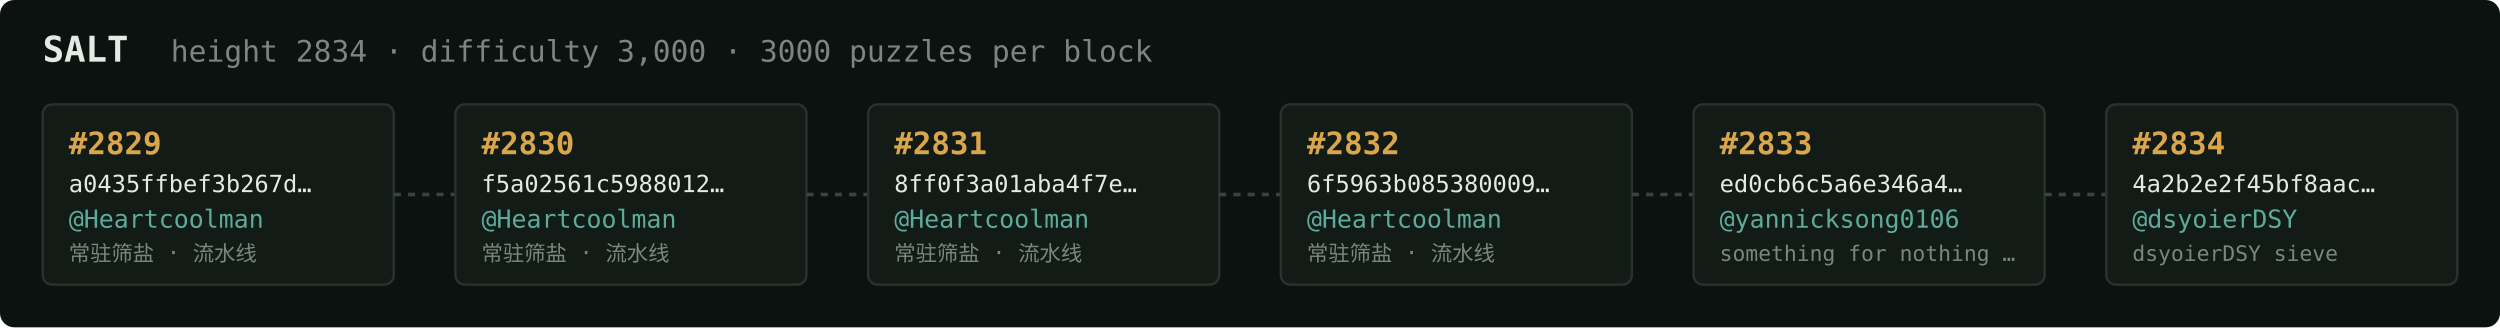
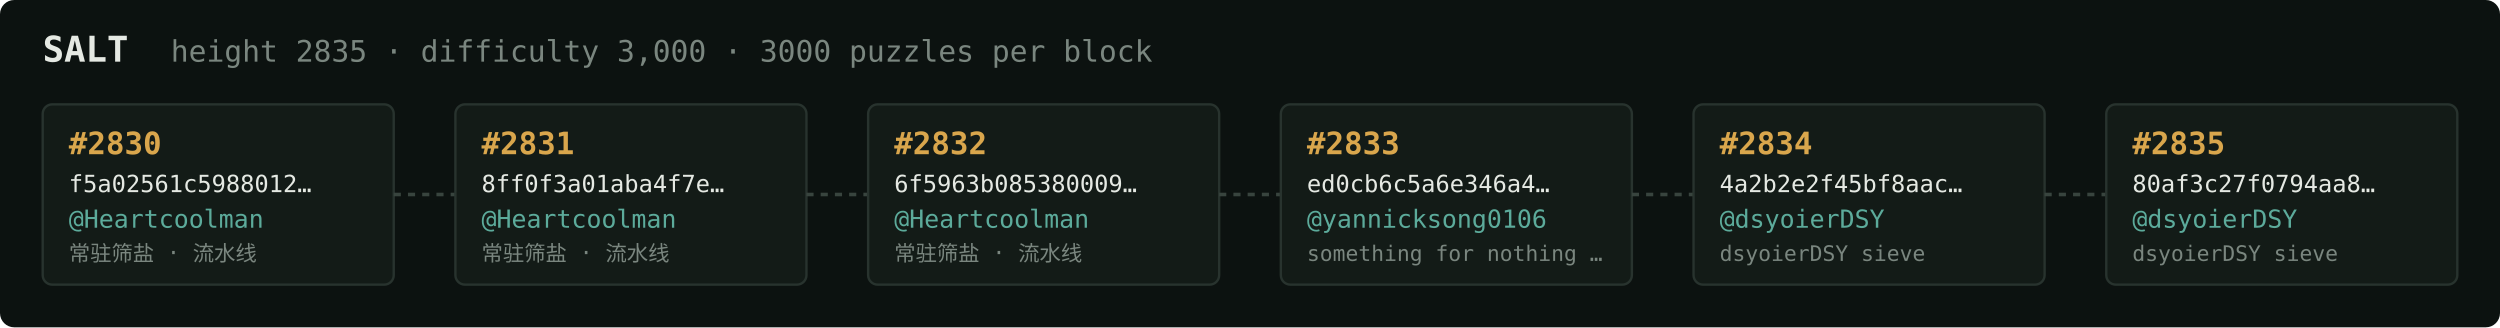
<svg xmlns="http://www.w3.org/2000/svg" width="1054" height="138" viewBox="0 0 1054 138" font-family="ui-monospace,SFMono-Regular,Menlo,monospace">
  <rect fill="#0c1210" width="1054" height="138" rx="6" />
  <text x="18" y="26" fill="#e5e9e3" font-size="15" font-weight="700">SALT</text>
-   <text x="72" y="26" fill="#7a867f" font-size="12.5">height 2834 · difficulty 3,000 · 3000 puzzles per block</text>
+   <text x="72" y="26" fill="#7a867f" font-size="12.5">height 2835 · difficulty 3,000 · 3000 puzzles per block</text>
  <rect x="18" y="44" width="148" height="76" rx="4" fill="#131b17" stroke="#28332e" stroke-width="1" />
-   <text x="29" y="65" fill="#d9a64c" font-size="13" font-weight="700">#2829</text>
-   <text x="29" y="81" fill="#e5e9e3" font-size="10">a0435ffbef3b267d…</text>
+   <text x="29" y="65" fill="#d9a64c" font-size="13" font-weight="700">#2830</text>
+   <text x="29" y="81" fill="#e5e9e3" font-size="10">f5a02561c5988012…</text>
  <text x="29" y="96" fill="#5cab9b" font-size="10.5">@Heartcoolman</text>
  <text x="29" y="110" fill="#7a867f" font-size="9">常驻筛盐 · 流水线</text>
  <line x1="166" y1="82.0" x2="192" y2="82.0" stroke="#38443e" stroke-width="1.5" stroke-dasharray="3 3" />
  <rect x="192" y="44" width="148" height="76" rx="4" fill="#131b17" stroke="#28332e" stroke-width="1" />
-   <text x="203" y="65" fill="#d9a64c" font-size="13" font-weight="700">#2830</text>
-   <text x="203" y="81" fill="#e5e9e3" font-size="10">f5a02561c5988012…</text>
+   <text x="203" y="65" fill="#d9a64c" font-size="13" font-weight="700">#2831</text>
+   <text x="203" y="81" fill="#e5e9e3" font-size="10">8ff0f3a01aba4f7e…</text>
  <text x="203" y="96" fill="#5cab9b" font-size="10.5">@Heartcoolman</text>
  <text x="203" y="110" fill="#7a867f" font-size="9">常驻筛盐 · 流水线</text>
  <line x1="340" y1="82.0" x2="366" y2="82.0" stroke="#38443e" stroke-width="1.5" stroke-dasharray="3 3" />
  <rect x="366" y="44" width="148" height="76" rx="4" fill="#131b17" stroke="#28332e" stroke-width="1" />
-   <text x="377" y="65" fill="#d9a64c" font-size="13" font-weight="700">#2831</text>
-   <text x="377" y="81" fill="#e5e9e3" font-size="10">8ff0f3a01aba4f7e…</text>
+   <text x="377" y="65" fill="#d9a64c" font-size="13" font-weight="700">#2832</text>
+   <text x="377" y="81" fill="#e5e9e3" font-size="10">6f5963b085380009…</text>
  <text x="377" y="96" fill="#5cab9b" font-size="10.5">@Heartcoolman</text>
  <text x="377" y="110" fill="#7a867f" font-size="9">常驻筛盐 · 流水线</text>
  <line x1="514" y1="82.0" x2="540" y2="82.0" stroke="#38443e" stroke-width="1.5" stroke-dasharray="3 3" />
  <rect x="540" y="44" width="148" height="76" rx="4" fill="#131b17" stroke="#28332e" stroke-width="1" />
-   <text x="551" y="65" fill="#d9a64c" font-size="13" font-weight="700">#2832</text>
-   <text x="551" y="81" fill="#e5e9e3" font-size="10">6f5963b085380009…</text>
-   <text x="551" y="96" fill="#5cab9b" font-size="10.5">@Heartcoolman</text>
-   <text x="551" y="110" fill="#7a867f" font-size="9">常驻筛盐 · 流水线</text>
+   <text x="551" y="65" fill="#d9a64c" font-size="13" font-weight="700">#2833</text>
+   <text x="551" y="81" fill="#e5e9e3" font-size="10">ed0cb6c5a6e346a4…</text>
+   <text x="551" y="96" fill="#5cab9b" font-size="10.5">@yannicksong0106</text>
+   <text x="551" y="110" fill="#7a867f" font-size="9">something for nothing …</text>
  <line x1="688" y1="82.0" x2="714" y2="82.0" stroke="#38443e" stroke-width="1.5" stroke-dasharray="3 3" />
  <rect x="714" y="44" width="148" height="76" rx="4" fill="#131b17" stroke="#28332e" stroke-width="1" />
-   <text x="725" y="65" fill="#d9a64c" font-size="13" font-weight="700">#2833</text>
-   <text x="725" y="81" fill="#e5e9e3" font-size="10">ed0cb6c5a6e346a4…</text>
-   <text x="725" y="96" fill="#5cab9b" font-size="10.5">@yannicksong0106</text>
-   <text x="725" y="110" fill="#7a867f" font-size="9">something for nothing …</text>
+   <text x="725" y="65" fill="#d9a64c" font-size="13" font-weight="700">#2834</text>
+   <text x="725" y="81" fill="#e5e9e3" font-size="10">4a2b2e2f45bf8aac…</text>
+   <text x="725" y="96" fill="#5cab9b" font-size="10.5">@dsyoierDSY</text>
+   <text x="725" y="110" fill="#7a867f" font-size="9">dsyoierDSY sieve</text>
  <line x1="862" y1="82.0" x2="888" y2="82.0" stroke="#38443e" stroke-width="1.5" stroke-dasharray="3 3" />
  <rect x="888" y="44" width="148" height="76" rx="4" fill="#131b17" stroke="#28332e" stroke-width="1" />
-   <text x="899" y="65" fill="#d9a64c" font-size="13" font-weight="700">#2834</text>
-   <text x="899" y="81" fill="#e5e9e3" font-size="10">4a2b2e2f45bf8aac…</text>
+   <text x="899" y="65" fill="#d9a64c" font-size="13" font-weight="700">#2835</text>
+   <text x="899" y="81" fill="#e5e9e3" font-size="10">80af3c27f0794aa8…</text>
  <text x="899" y="96" fill="#5cab9b" font-size="10.5">@dsyoierDSY</text>
  <text x="899" y="110" fill="#7a867f" font-size="9">dsyoierDSY sieve</text>
</svg>
